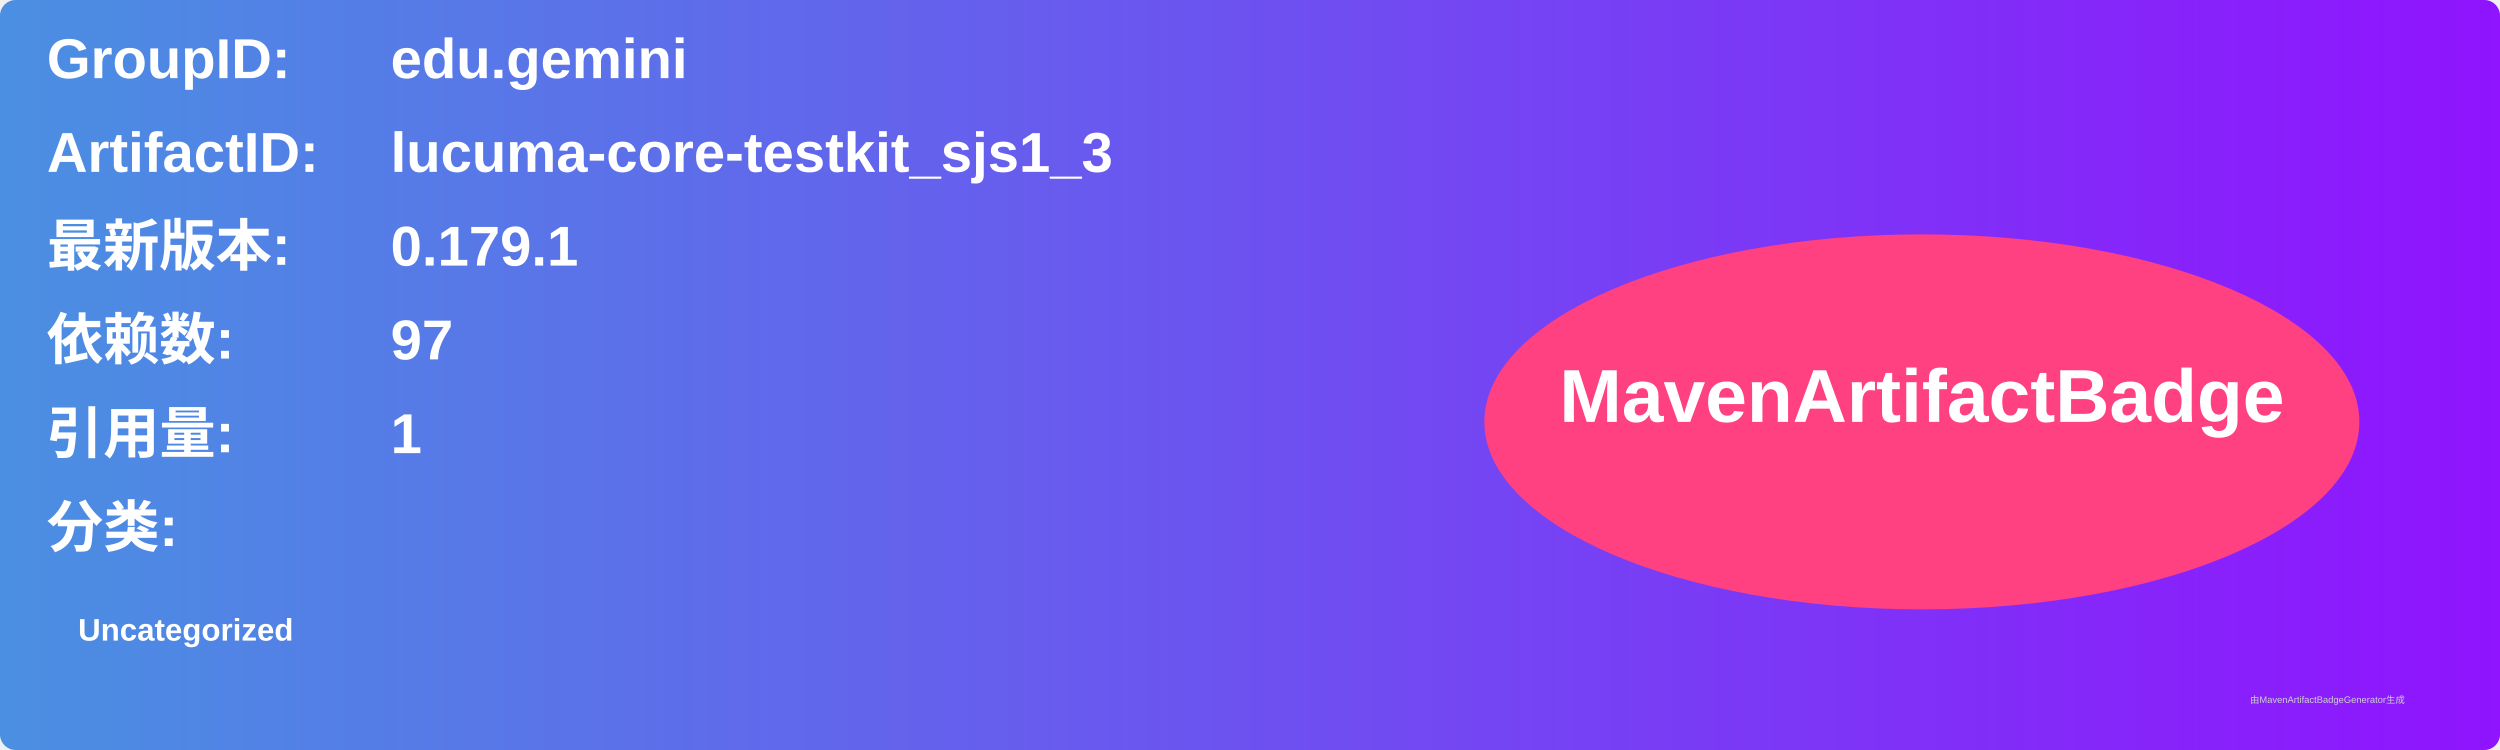
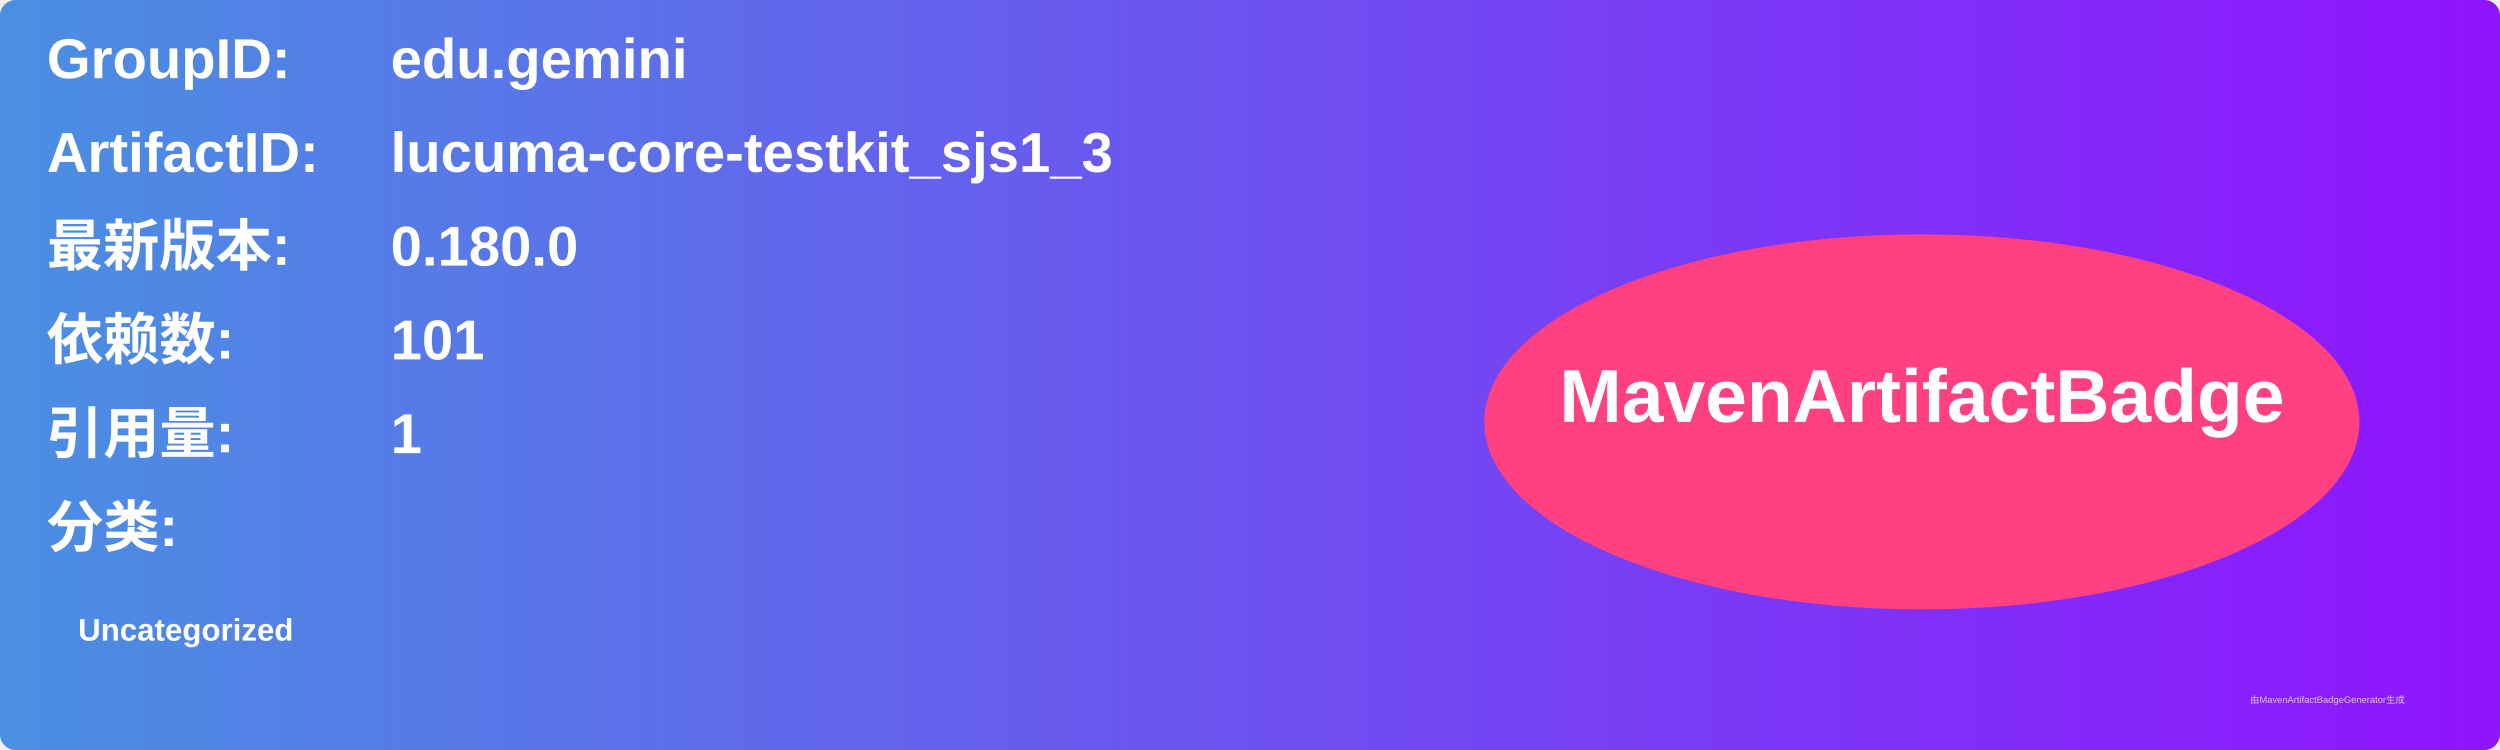
<svg xmlns="http://www.w3.org/2000/svg" width="800" height="240" viewBox="0 0 800 240">
  <linearGradient id="grad" x1="0%" y1="0%" x2="100%" y2="0%">
    <stop offset="0%" stop-color="#4a90e2" />
    <stop offset="100%" stop-color="#9013fe" />
  </linearGradient>
  <rect width="100%" height="100%" rx="5" ry="5" fill="url(#grad)" />
  <g transform="translate(15, 15)">
    <text x="0" y="10" font-family="Arial" font-size="18" fill="white" font-weight="bold" width="260">GroupID:</text>
    <text x="110" y="10" font-family="Arial" font-size="18" fill="white" font-weight="bold" width="460">edu.gemini</text>
    <text x="0" y="40" font-family="Arial" font-size="18" fill="white" font-weight="bold" width="260">ArtifactID:</text>
    <text x="110" y="40" font-family="Arial" font-size="18" fill="white" font-weight="bold" width="460">lucuma-core-testkit_sjs1_3</text>
    <text x="0" y="70" font-family="Arial" font-size="18" fill="white" font-weight="bold">最新版本:</text>
    <text x="110" y="70" font-family="Arial" font-size="18" fill="white" font-weight="bold">
-       <tspan font-weight="bold">0.179.1</tspan>
+       <tspan font-weight="bold">0.180.0</tspan>
    </text>
    <text x="0" y="100" font-family="Arial" font-size="18" fill="white" font-weight="bold">依赖数: </text>
    <text x="110" y="100" font-family="Arial" font-size="18" fill="white">
-       <tspan font-weight="bold">97</tspan>
+       <tspan font-weight="bold">101</tspan>
    </text>
    <text x="0" y="130" font-family="Arial" font-size="18" fill="white" font-weight="bold">引用量: </text>
    <text x="110" y="130" font-family="Arial" font-size="18" fill="white">
      <tspan font-weight="bold">1</tspan>
    </text>
    <text x="0" y="160" font-family="Arial" font-size="18" fill="white" font-weight="bold">分类:</text>
    <text x="10" y="190" font-family="Arial" font-size="10" fill="white">
      <tspan font-weight="bold">Uncategorized</tspan>
    </text>
    <ellipse cx="600" cy="120" rx="140" ry="60" fill="#ff4081" />
    <text x="600" y="120" text-anchor="middle" font-family="Arial" font-size="24" fill="white" font-weight="bold">MavenArtifactBadge</text>
  </g>
  <text x="720" y="225" font-family="Arial" font-size="3" fill="#d0d0d0">由MavenArtifactBadgeGenerator生成</text>
</svg>
